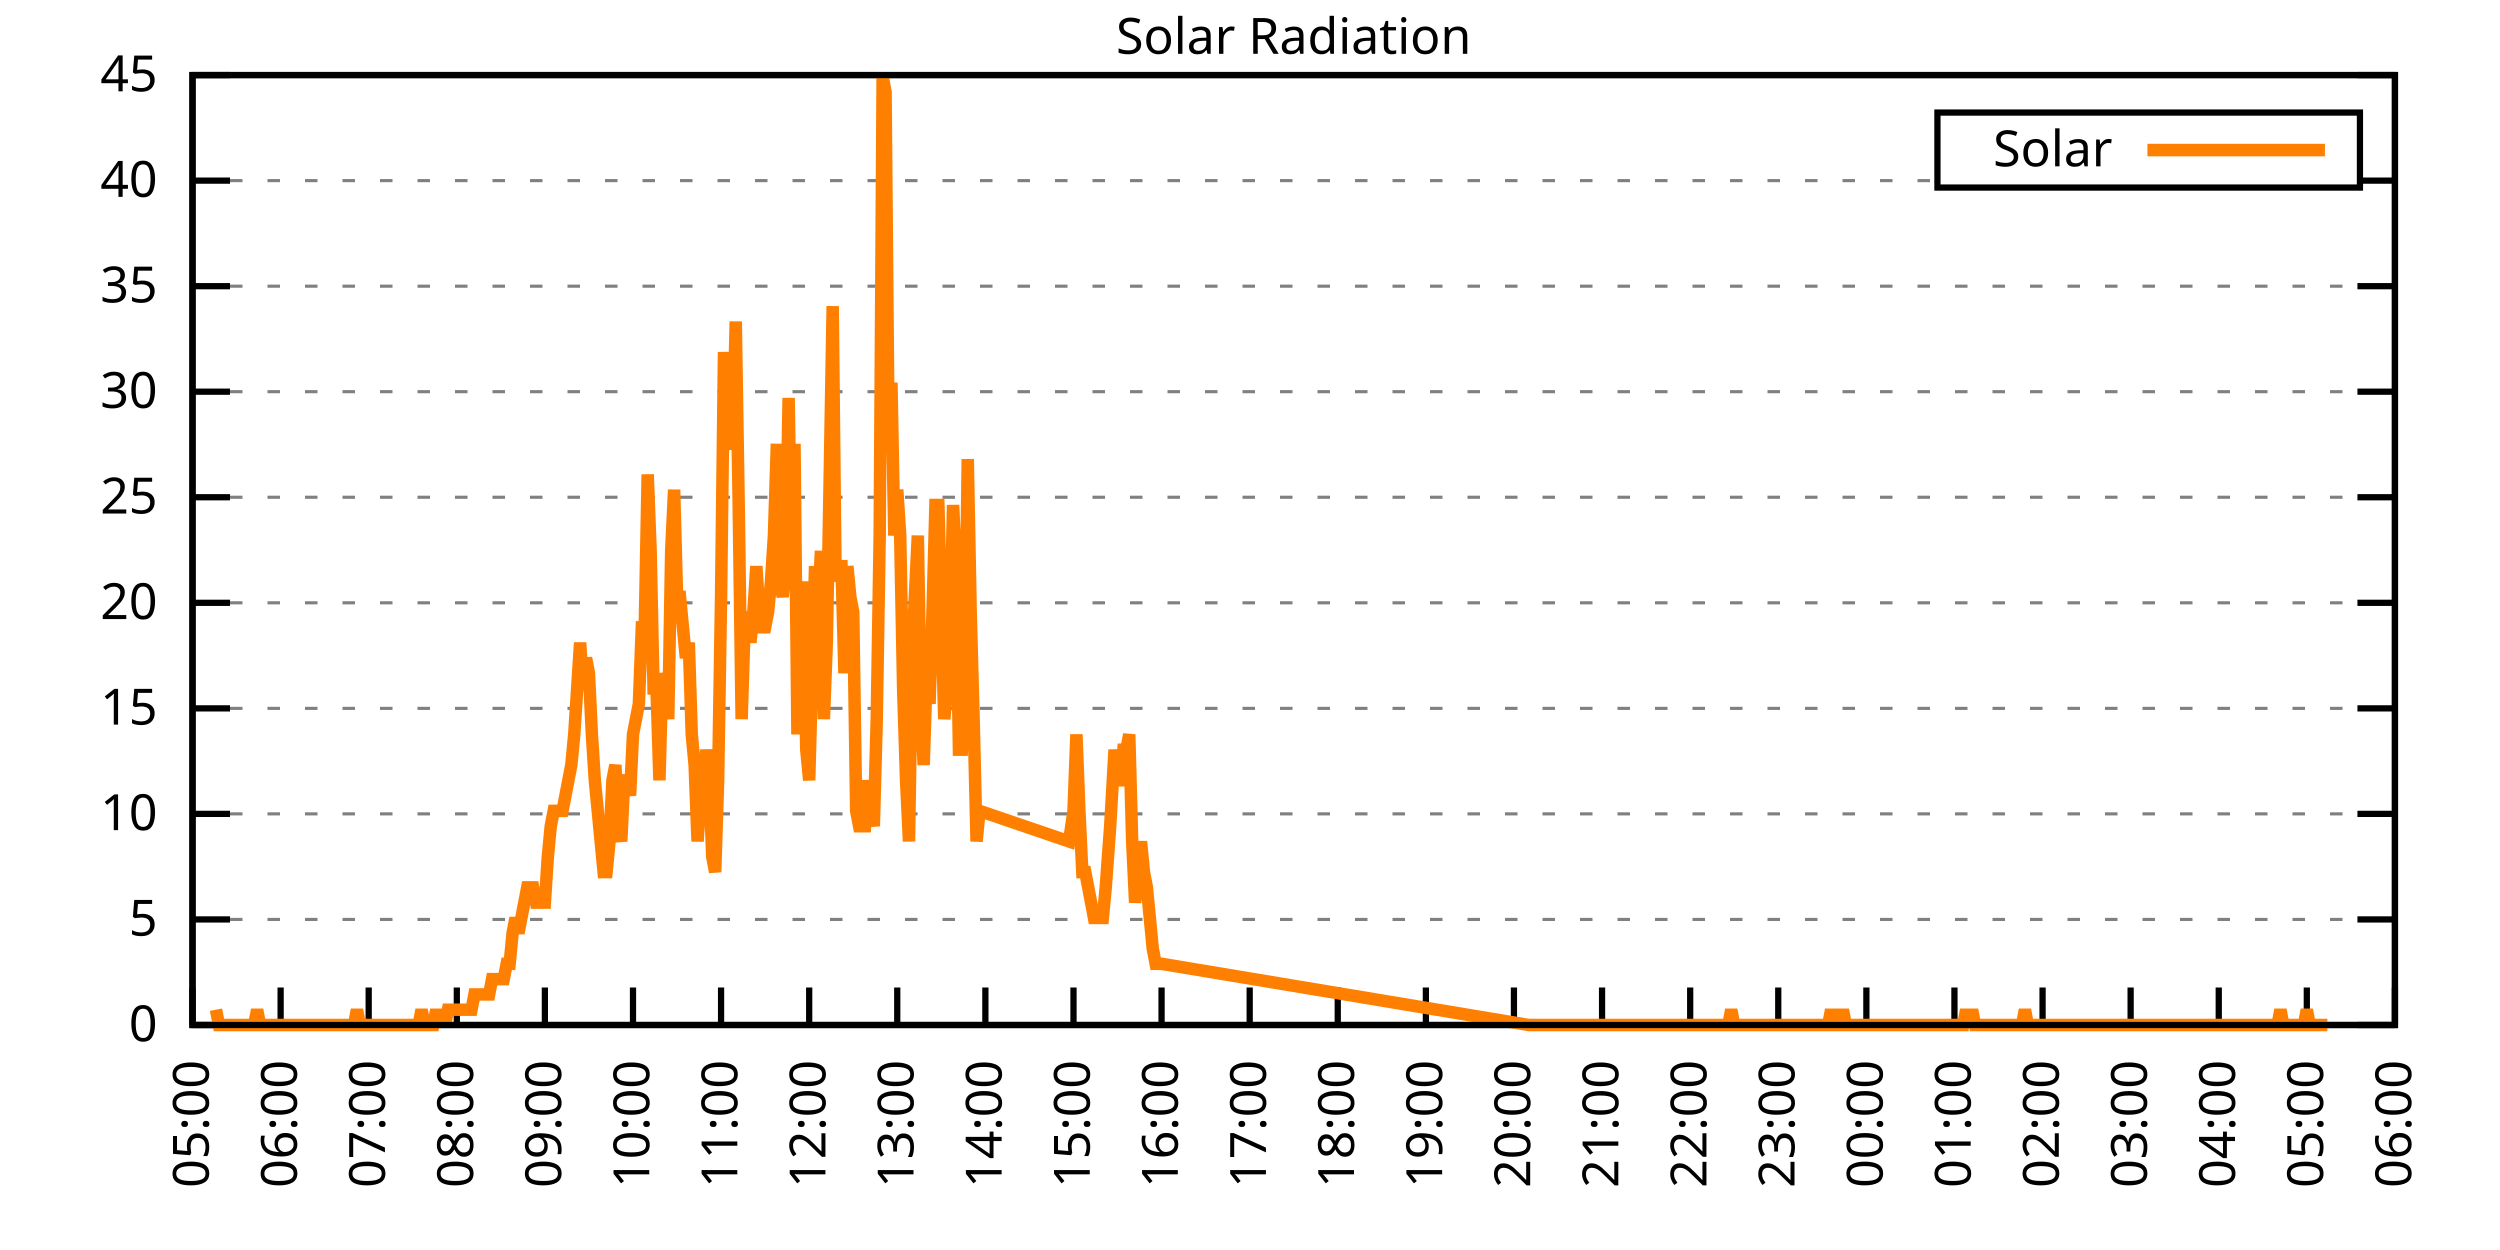
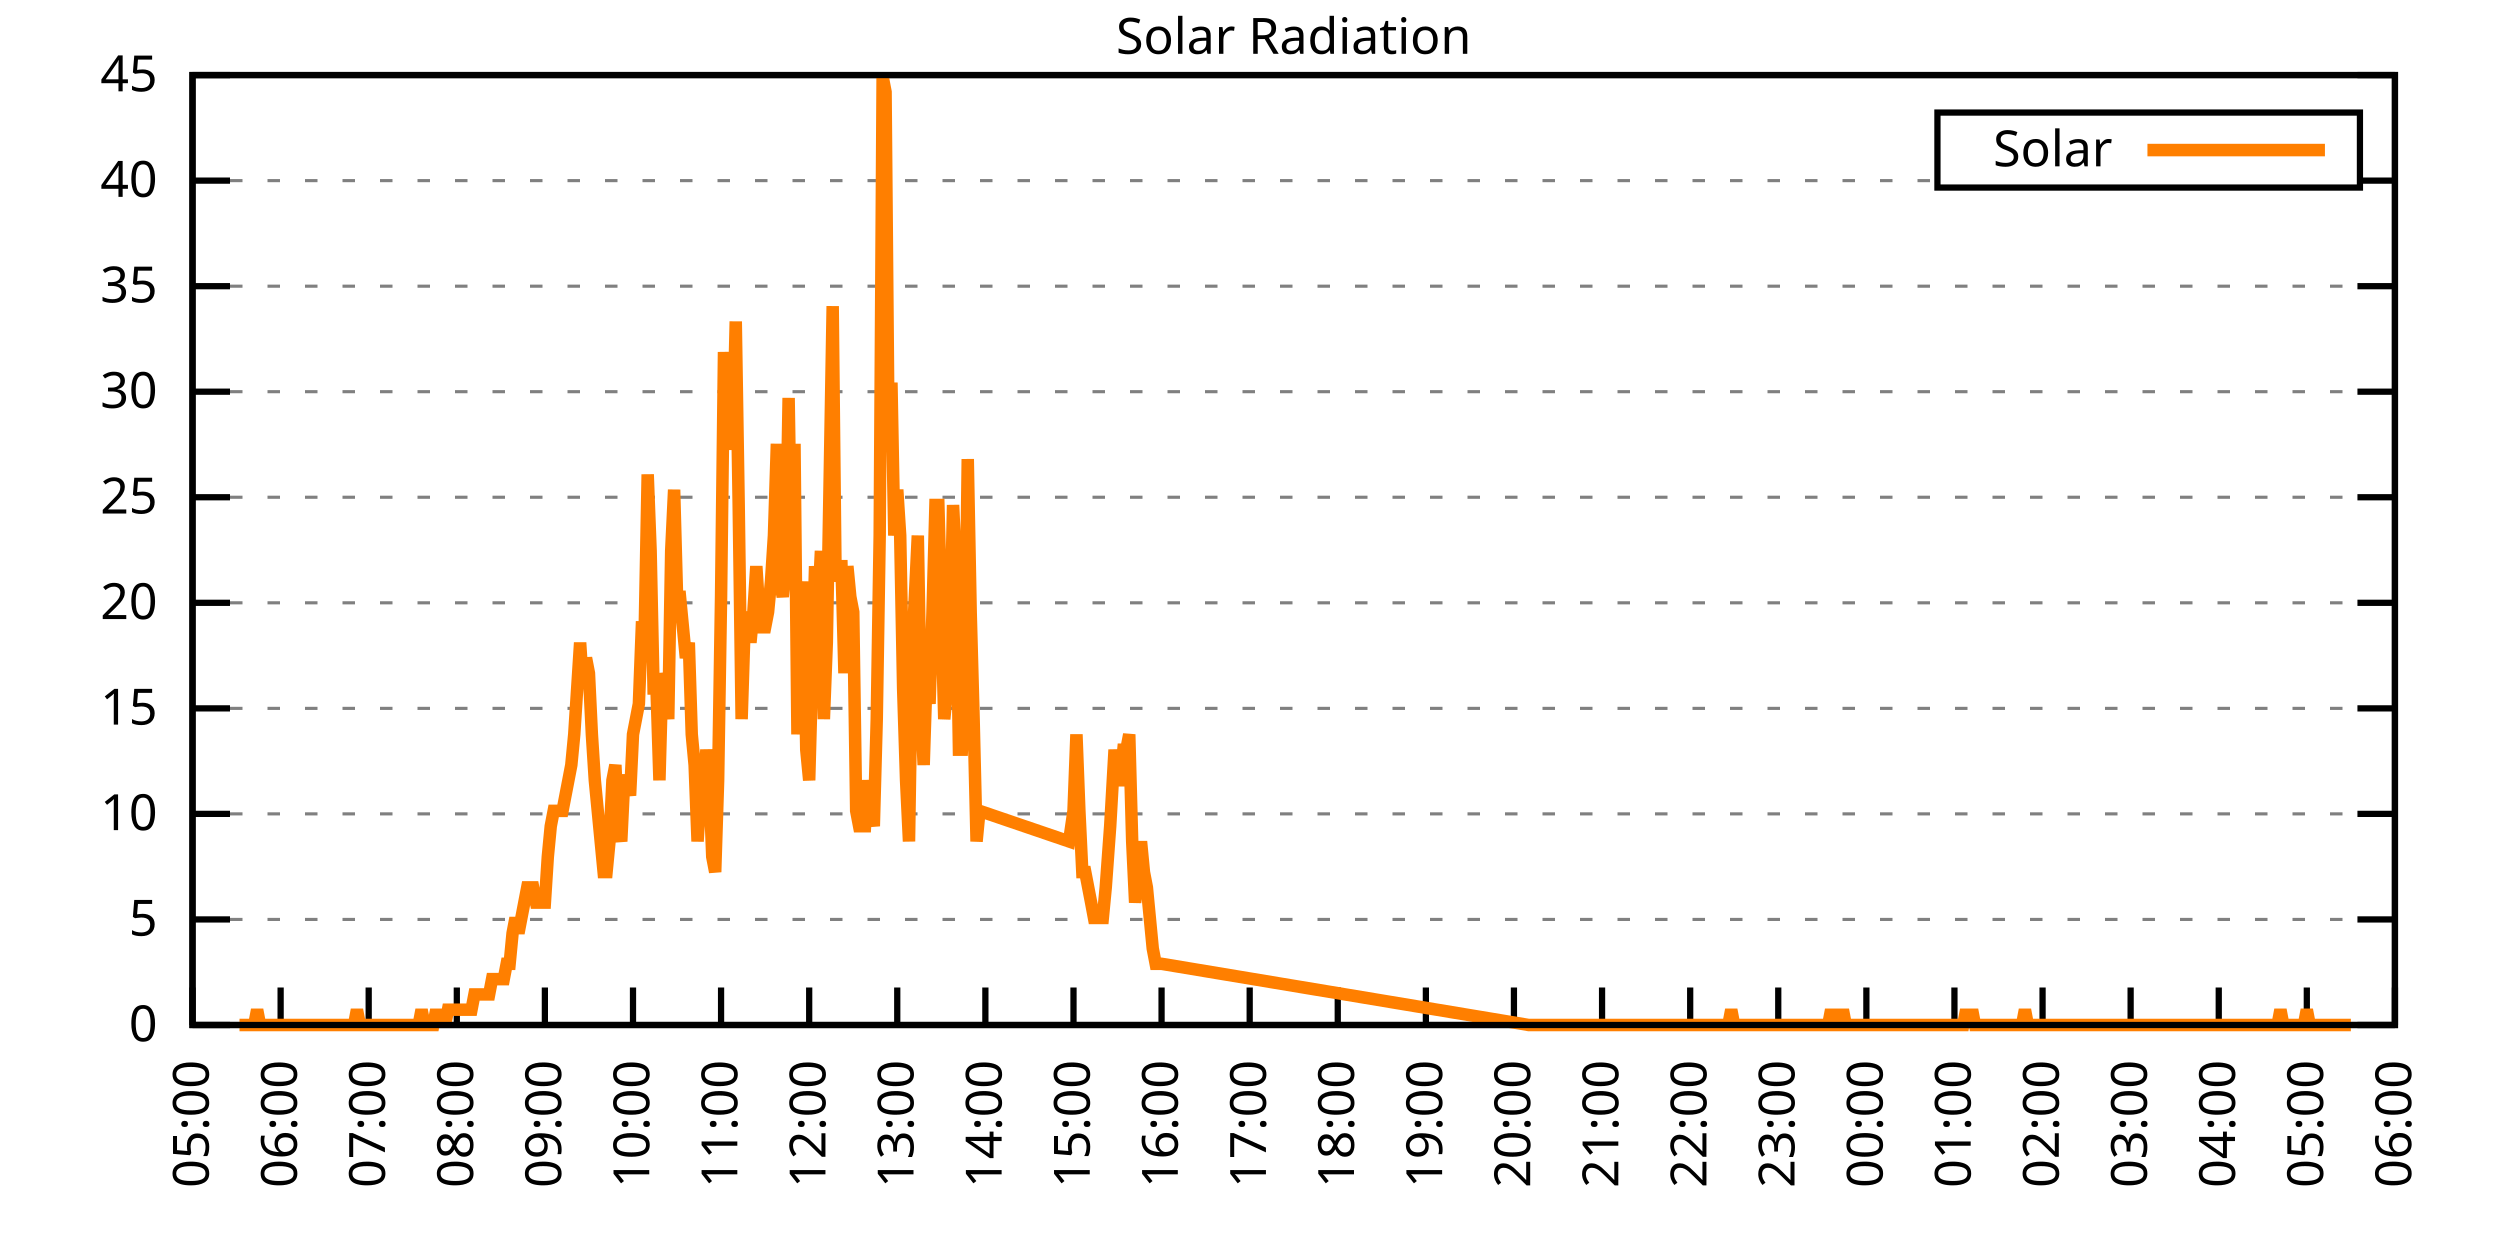
<svg xmlns="http://www.w3.org/2000/svg" xmlns:xlink="http://www.w3.org/1999/xlink" width="400" height="200" viewBox="0 0 400 200">
  <g id="gnuplot_canvas">
    <rect x="0" y="0" width="400" height="200" fill="none" />
    <defs>
      <circle id="gpDot" r="0.5" stroke-width="0.5" stroke="currentColor" />
      <path id="gpPt0" stroke-width="0.333" stroke="currentColor" d="M-1,0 h2 M0,-1 v2" />
      <path id="gpPt1" stroke-width="0.333" stroke="currentColor" d="M-1,-1 L1,1 M1,-1 L-1,1" />
      <path id="gpPt2" stroke-width="0.333" stroke="currentColor" d="M-1,0 L1,0 M0,-1 L0,1 M-1,-1 L1,1 M-1,1 L1,-1" />
      <rect id="gpPt3" stroke-width="0.333" stroke="currentColor" x="-1" y="-1" width="2" height="2" />
      <rect id="gpPt4" stroke-width="0.333" stroke="currentColor" fill="currentColor" x="-1" y="-1" width="2" height="2" />
      <circle id="gpPt5" stroke-width="0.333" stroke="currentColor" cx="0" cy="0" r="1" />
      <use xlink:href="#gpPt5" id="gpPt6" fill="currentColor" stroke="none" />
      <path id="gpPt7" stroke-width="0.333" stroke="currentColor" d="M0,-1.33 L-1.33,0.67 L1.33,0.67 z" />
      <use xlink:href="#gpPt7" id="gpPt8" fill="currentColor" stroke="none" />
      <use xlink:href="#gpPt7" id="gpPt9" stroke="currentColor" transform="rotate(180)" />
      <use xlink:href="#gpPt9" id="gpPt10" fill="currentColor" stroke="none" />
      <use xlink:href="#gpPt3" id="gpPt11" stroke="currentColor" transform="rotate(45)" />
      <use xlink:href="#gpPt11" id="gpPt12" fill="currentColor" stroke="none" />
      <path id="gpPt13" stroke-width="0.333" stroke="currentColor" d="M0,1.330 L1.265,0.411 L0.782,-1.067 L-0.782,-1.076 L-1.265,0.411 z" />
      <use xlink:href="#gpPt13" id="gpPt14" fill="currentColor" stroke="none" />
      <filter id="textbox" filterUnits="objectBoundingBox" x="0" y="0" height="1" width="1">
        <feFlood flood-color="white" flood-opacity="1" result="bgnd" />
        <feComposite in="SourceGraphic" in2="bgnd" operator="atop" />
      </filter>
      <filter id="greybox" filterUnits="objectBoundingBox" x="0" y="0" height="1" width="1">
        <feFlood flood-color="lightgrey" flood-opacity="1" result="grey" />
        <feComposite in="SourceGraphic" in2="grey" operator="atop" />
      </filter>
    </defs>
    <g fill="none" color="white" stroke="currentColor" stroke-width="1.00" stroke-linecap="butt" stroke-linejoin="miter">
</g>
    <g fill="none" color="black" stroke="currentColor" stroke-width="1.00" stroke-linecap="butt" stroke-linejoin="miter">
      <g stroke="none" shape-rendering="crispEdges">
        <polygon fill="rgb(255, 255, 255)" points="30.80,164.00 383.18,164.00 383.18,12.02 30.80,12.02 " />
      </g>
    </g>
    <g fill="none" color="black" stroke="currentColor" stroke-width="1.00" stroke-linecap="butt" stroke-linejoin="miter">
</g>
    <g fill="none" color="black" stroke="black" stroke-width="0.50" stroke-linecap="butt" stroke-linejoin="miter">
</g>
    <g fill="none" color="gray" stroke="currentColor" stroke-width="0.50" stroke-linecap="butt" stroke-linejoin="miter">
      <path stroke="gray" stroke-dasharray="2,4" class="gridline" d="M30.80,164.00 L383.19,164.00  " />
    </g>
    <g fill="none" color="gray" stroke="gray" stroke-width="1.00" stroke-linecap="butt" stroke-linejoin="miter">
</g>
    <g fill="none" color="black" stroke="currentColor" stroke-width="1.00" stroke-linecap="butt" stroke-linejoin="miter">
      <path stroke="black" d="M30.80,164.00 L36.80,164.00 M383.19,164.00 L377.19,164.00  " />
      <g transform="translate(25.20,166.60)" stroke="none" fill="black" font-family="Sans" font-size="8.00" text-anchor="end">
        <text>
          <tspan font-family="Sans"> 0</tspan>
        </text>
      </g>
    </g>
    <g fill="none" color="black" stroke="currentColor" stroke-width="1.00" stroke-linecap="butt" stroke-linejoin="miter">
</g>
    <g fill="none" color="black" stroke="black" stroke-width="0.50" stroke-linecap="butt" stroke-linejoin="miter">
</g>
    <g fill="none" color="gray" stroke="currentColor" stroke-width="0.50" stroke-linecap="butt" stroke-linejoin="miter">
      <path stroke="gray" stroke-dasharray="2,4" class="gridline" d="M30.80,147.11 L383.19,147.11  " />
    </g>
    <g fill="none" color="gray" stroke="gray" stroke-width="1.00" stroke-linecap="butt" stroke-linejoin="miter">
</g>
    <g fill="none" color="black" stroke="currentColor" stroke-width="1.00" stroke-linecap="butt" stroke-linejoin="miter">
      <path stroke="black" d="M30.80,147.11 L36.80,147.11 M383.19,147.11 L377.19,147.11  " />
      <g transform="translate(25.20,149.71)" stroke="none" fill="black" font-family="Sans" font-size="8.00" text-anchor="end">
        <text>
          <tspan font-family="Sans"> 5</tspan>
        </text>
      </g>
    </g>
    <g fill="none" color="black" stroke="currentColor" stroke-width="1.00" stroke-linecap="butt" stroke-linejoin="miter">
</g>
    <g fill="none" color="black" stroke="black" stroke-width="0.50" stroke-linecap="butt" stroke-linejoin="miter">
</g>
    <g fill="none" color="gray" stroke="currentColor" stroke-width="0.50" stroke-linecap="butt" stroke-linejoin="miter">
      <path stroke="gray" stroke-dasharray="2,4" class="gridline" d="M30.80,130.22 L383.19,130.22  " />
    </g>
    <g fill="none" color="gray" stroke="gray" stroke-width="1.00" stroke-linecap="butt" stroke-linejoin="miter">
</g>
    <g fill="none" color="black" stroke="currentColor" stroke-width="1.00" stroke-linecap="butt" stroke-linejoin="miter">
      <path stroke="black" d="M30.80,130.22 L36.80,130.22 M383.19,130.22 L377.19,130.22  " />
      <g transform="translate(25.20,132.82)" stroke="none" fill="black" font-family="Sans" font-size="8.00" text-anchor="end">
        <text>
          <tspan font-family="Sans"> 10</tspan>
        </text>
      </g>
    </g>
    <g fill="none" color="black" stroke="currentColor" stroke-width="1.00" stroke-linecap="butt" stroke-linejoin="miter">
</g>
    <g fill="none" color="black" stroke="black" stroke-width="0.50" stroke-linecap="butt" stroke-linejoin="miter">
</g>
    <g fill="none" color="gray" stroke="currentColor" stroke-width="0.50" stroke-linecap="butt" stroke-linejoin="miter">
      <path stroke="gray" stroke-dasharray="2,4" class="gridline" d="M30.80,113.34 L383.19,113.34  " />
    </g>
    <g fill="none" color="gray" stroke="gray" stroke-width="1.00" stroke-linecap="butt" stroke-linejoin="miter">
</g>
    <g fill="none" color="black" stroke="currentColor" stroke-width="1.00" stroke-linecap="butt" stroke-linejoin="miter">
      <path stroke="black" d="M30.80,113.34 L36.80,113.34 M383.19,113.34 L377.19,113.34  " />
      <g transform="translate(25.20,115.94)" stroke="none" fill="black" font-family="Sans" font-size="8.00" text-anchor="end">
        <text>
          <tspan font-family="Sans"> 15</tspan>
        </text>
      </g>
    </g>
    <g fill="none" color="black" stroke="currentColor" stroke-width="1.00" stroke-linecap="butt" stroke-linejoin="miter">
</g>
    <g fill="none" color="black" stroke="black" stroke-width="0.50" stroke-linecap="butt" stroke-linejoin="miter">
</g>
    <g fill="none" color="gray" stroke="currentColor" stroke-width="0.50" stroke-linecap="butt" stroke-linejoin="miter">
      <path stroke="gray" stroke-dasharray="2,4" class="gridline" d="M30.80,96.45 L383.19,96.45  " />
    </g>
    <g fill="none" color="gray" stroke="gray" stroke-width="1.00" stroke-linecap="butt" stroke-linejoin="miter">
</g>
    <g fill="none" color="black" stroke="currentColor" stroke-width="1.00" stroke-linecap="butt" stroke-linejoin="miter">
      <path stroke="black" d="M30.80,96.45 L36.80,96.45 M383.19,96.45 L377.19,96.45  " />
      <g transform="translate(25.20,99.05)" stroke="none" fill="black" font-family="Sans" font-size="8.00" text-anchor="end">
        <text>
          <tspan font-family="Sans"> 20</tspan>
        </text>
      </g>
    </g>
    <g fill="none" color="black" stroke="currentColor" stroke-width="1.00" stroke-linecap="butt" stroke-linejoin="miter">
</g>
    <g fill="none" color="black" stroke="black" stroke-width="0.50" stroke-linecap="butt" stroke-linejoin="miter">
</g>
    <g fill="none" color="gray" stroke="currentColor" stroke-width="0.50" stroke-linecap="butt" stroke-linejoin="miter">
      <path stroke="gray" stroke-dasharray="2,4" class="gridline" d="M30.80,79.56 L383.19,79.56  " />
    </g>
    <g fill="none" color="gray" stroke="gray" stroke-width="1.00" stroke-linecap="butt" stroke-linejoin="miter">
</g>
    <g fill="none" color="black" stroke="currentColor" stroke-width="1.00" stroke-linecap="butt" stroke-linejoin="miter">
      <path stroke="black" d="M30.80,79.56 L36.80,79.56 M383.19,79.56 L377.19,79.56  " />
      <g transform="translate(25.20,82.16)" stroke="none" fill="black" font-family="Sans" font-size="8.00" text-anchor="end">
        <text>
          <tspan font-family="Sans"> 25</tspan>
        </text>
      </g>
    </g>
    <g fill="none" color="black" stroke="currentColor" stroke-width="1.00" stroke-linecap="butt" stroke-linejoin="miter">
</g>
    <g fill="none" color="black" stroke="black" stroke-width="0.50" stroke-linecap="butt" stroke-linejoin="miter">
</g>
    <g fill="none" color="gray" stroke="currentColor" stroke-width="0.50" stroke-linecap="butt" stroke-linejoin="miter">
      <path stroke="gray" stroke-dasharray="2,4" class="gridline" d="M30.80,62.67 L383.19,62.67  " />
    </g>
    <g fill="none" color="gray" stroke="gray" stroke-width="1.00" stroke-linecap="butt" stroke-linejoin="miter">
</g>
    <g fill="none" color="black" stroke="currentColor" stroke-width="1.00" stroke-linecap="butt" stroke-linejoin="miter">
      <path stroke="black" d="M30.80,62.67 L36.80,62.67 M383.19,62.67 L377.19,62.67  " />
      <g transform="translate(25.20,65.27)" stroke="none" fill="black" font-family="Sans" font-size="8.00" text-anchor="end">
        <text>
          <tspan font-family="Sans"> 30</tspan>
        </text>
      </g>
    </g>
    <g fill="none" color="black" stroke="currentColor" stroke-width="1.00" stroke-linecap="butt" stroke-linejoin="miter">
</g>
    <g fill="none" color="black" stroke="black" stroke-width="0.50" stroke-linecap="butt" stroke-linejoin="miter">
</g>
    <g fill="none" color="gray" stroke="currentColor" stroke-width="0.50" stroke-linecap="butt" stroke-linejoin="miter">
      <path stroke="gray" stroke-dasharray="2,4" class="gridline" d="M30.80,45.79 L383.19,45.79  " />
    </g>
    <g fill="none" color="gray" stroke="gray" stroke-width="1.00" stroke-linecap="butt" stroke-linejoin="miter">
</g>
    <g fill="none" color="black" stroke="currentColor" stroke-width="1.00" stroke-linecap="butt" stroke-linejoin="miter">
      <path stroke="black" d="M30.80,45.79 L36.80,45.79 M383.19,45.79 L377.19,45.79  " />
      <g transform="translate(25.20,48.39)" stroke="none" fill="black" font-family="Sans" font-size="8.00" text-anchor="end">
        <text>
          <tspan font-family="Sans"> 35</tspan>
        </text>
      </g>
    </g>
    <g fill="none" color="black" stroke="currentColor" stroke-width="1.00" stroke-linecap="butt" stroke-linejoin="miter">
</g>
    <g fill="none" color="black" stroke="black" stroke-width="0.50" stroke-linecap="butt" stroke-linejoin="miter">
</g>
    <g fill="none" color="gray" stroke="currentColor" stroke-width="0.50" stroke-linecap="butt" stroke-linejoin="miter">
      <path stroke="gray" stroke-dasharray="2,4" class="gridline" d="M30.80,28.90 L309.99,28.90 M377.59,28.90 L383.19,28.90  " />
    </g>
    <g fill="none" color="gray" stroke="gray" stroke-width="1.00" stroke-linecap="butt" stroke-linejoin="miter">
</g>
    <g fill="none" color="black" stroke="currentColor" stroke-width="1.00" stroke-linecap="butt" stroke-linejoin="miter">
      <path stroke="black" d="M30.80,28.90 L36.80,28.90 M383.19,28.90 L377.19,28.90  " />
      <g transform="translate(25.20,31.50)" stroke="none" fill="black" font-family="Sans" font-size="8.00" text-anchor="end">
        <text>
          <tspan font-family="Sans"> 40</tspan>
        </text>
      </g>
    </g>
    <g fill="none" color="black" stroke="currentColor" stroke-width="1.00" stroke-linecap="butt" stroke-linejoin="miter">
</g>
    <g fill="none" color="black" stroke="black" stroke-width="0.50" stroke-linecap="butt" stroke-linejoin="miter">
</g>
    <g fill="none" color="gray" stroke="currentColor" stroke-width="0.50" stroke-linecap="butt" stroke-linejoin="miter">
      <path stroke="gray" stroke-dasharray="2,4" class="gridline" d="M30.80,12.01 L383.19,12.01  " />
    </g>
    <g fill="none" color="gray" stroke="gray" stroke-width="1.00" stroke-linecap="butt" stroke-linejoin="miter">
</g>
    <g fill="none" color="black" stroke="currentColor" stroke-width="1.00" stroke-linecap="butt" stroke-linejoin="miter">
      <path stroke="black" d="M30.80,12.01 L36.80,12.01 M383.19,12.01 L377.19,12.01  " />
      <g transform="translate(25.20,14.61)" stroke="none" fill="black" font-family="Sans" font-size="8.00" text-anchor="end">
        <text>
          <tspan font-family="Sans"> 45</tspan>
        </text>
      </g>
    </g>
    <g fill="none" color="black" stroke="currentColor" stroke-width="1.00" stroke-linecap="butt" stroke-linejoin="miter">
      <path stroke="black" d="M30.80,164.00 L30.80,158.00  " />
      <g transform="translate(33.40,169.60) rotate(270.00)" stroke="none" fill="black" font-family="Sans" font-size="8.00" text-anchor="end">
        <text>
          <tspan font-family="Sans">05:00</tspan>
        </text>
      </g>
    </g>
    <g fill="none" color="black" stroke="currentColor" stroke-width="1.00" stroke-linecap="butt" stroke-linejoin="miter">
      <path stroke="black" d="M44.90,164.00 L44.90,158.00  " />
      <g transform="translate(47.50,169.60) rotate(270.00)" stroke="none" fill="black" font-family="Sans" font-size="8.00" text-anchor="end">
        <text>
          <tspan font-family="Sans">06:00</tspan>
        </text>
      </g>
    </g>
    <g fill="none" color="black" stroke="currentColor" stroke-width="1.00" stroke-linecap="butt" stroke-linejoin="miter">
      <path stroke="black" d="M58.99,164.00 L58.99,158.00  " />
      <g transform="translate(61.59,169.60) rotate(270.00)" stroke="none" fill="black" font-family="Sans" font-size="8.00" text-anchor="end">
        <text>
          <tspan font-family="Sans">07:00</tspan>
        </text>
      </g>
    </g>
    <g fill="none" color="black" stroke="currentColor" stroke-width="1.00" stroke-linecap="butt" stroke-linejoin="miter">
      <path stroke="black" d="M73.09,164.00 L73.09,158.00  " />
      <g transform="translate(75.69,169.60) rotate(270.00)" stroke="none" fill="black" font-family="Sans" font-size="8.00" text-anchor="end">
        <text>
          <tspan font-family="Sans">08:00</tspan>
        </text>
      </g>
    </g>
    <g fill="none" color="black" stroke="currentColor" stroke-width="1.00" stroke-linecap="butt" stroke-linejoin="miter">
      <path stroke="black" d="M87.18,164.00 L87.18,158.00  " />
      <g transform="translate(89.78,169.60) rotate(270.00)" stroke="none" fill="black" font-family="Sans" font-size="8.00" text-anchor="end">
        <text>
          <tspan font-family="Sans">09:00</tspan>
        </text>
      </g>
    </g>
    <g fill="none" color="black" stroke="currentColor" stroke-width="1.00" stroke-linecap="butt" stroke-linejoin="miter">
      <path stroke="black" d="M101.28,164.00 L101.28,158.00  " />
      <g transform="translate(103.88,169.60) rotate(270.00)" stroke="none" fill="black" font-family="Sans" font-size="8.00" text-anchor="end">
        <text>
          <tspan font-family="Sans">10:00</tspan>
        </text>
      </g>
    </g>
    <g fill="none" color="black" stroke="currentColor" stroke-width="1.00" stroke-linecap="butt" stroke-linejoin="miter">
      <path stroke="black" d="M115.37,164.00 L115.37,158.00  " />
      <g transform="translate(117.97,169.60) rotate(270.00)" stroke="none" fill="black" font-family="Sans" font-size="8.00" text-anchor="end">
        <text>
          <tspan font-family="Sans">11:00</tspan>
        </text>
      </g>
    </g>
    <g fill="none" color="black" stroke="currentColor" stroke-width="1.00" stroke-linecap="butt" stroke-linejoin="miter">
      <path stroke="black" d="M129.47,164.00 L129.47,158.00  " />
      <g transform="translate(132.07,169.60) rotate(270.00)" stroke="none" fill="black" font-family="Sans" font-size="8.00" text-anchor="end">
        <text>
          <tspan font-family="Sans">12:00</tspan>
        </text>
      </g>
    </g>
    <g fill="none" color="black" stroke="currentColor" stroke-width="1.00" stroke-linecap="butt" stroke-linejoin="miter">
      <path stroke="black" d="M143.56,164.00 L143.56,158.00  " />
      <g transform="translate(146.16,169.60) rotate(270.00)" stroke="none" fill="black" font-family="Sans" font-size="8.00" text-anchor="end">
        <text>
          <tspan font-family="Sans">13:00</tspan>
        </text>
      </g>
    </g>
    <g fill="none" color="black" stroke="currentColor" stroke-width="1.00" stroke-linecap="butt" stroke-linejoin="miter">
      <path stroke="black" d="M157.66,164.00 L157.66,158.00  " />
      <g transform="translate(160.26,169.60) rotate(270.00)" stroke="none" fill="black" font-family="Sans" font-size="8.00" text-anchor="end">
        <text>
          <tspan font-family="Sans">14:00</tspan>
        </text>
      </g>
    </g>
    <g fill="none" color="black" stroke="currentColor" stroke-width="1.00" stroke-linecap="butt" stroke-linejoin="miter">
      <path stroke="black" d="M171.76,164.00 L171.76,158.00  " />
      <g transform="translate(174.36,169.60) rotate(270.00)" stroke="none" fill="black" font-family="Sans" font-size="8.00" text-anchor="end">
        <text>
          <tspan font-family="Sans">15:00</tspan>
        </text>
      </g>
    </g>
    <g fill="none" color="black" stroke="currentColor" stroke-width="1.00" stroke-linecap="butt" stroke-linejoin="miter">
      <path stroke="black" d="M185.85,164.00 L185.85,158.00  " />
      <g transform="translate(188.45,169.60) rotate(270.00)" stroke="none" fill="black" font-family="Sans" font-size="8.00" text-anchor="end">
        <text>
          <tspan font-family="Sans">16:00</tspan>
        </text>
      </g>
    </g>
    <g fill="none" color="black" stroke="currentColor" stroke-width="1.00" stroke-linecap="butt" stroke-linejoin="miter">
      <path stroke="black" d="M199.95,164.00 L199.95,158.00  " />
      <g transform="translate(202.55,169.60) rotate(270.00)" stroke="none" fill="black" font-family="Sans" font-size="8.00" text-anchor="end">
        <text>
          <tspan font-family="Sans">17:00</tspan>
        </text>
      </g>
    </g>
    <g fill="none" color="black" stroke="currentColor" stroke-width="1.00" stroke-linecap="butt" stroke-linejoin="miter">
      <path stroke="black" d="M214.04,164.00 L214.04,158.00  " />
      <g transform="translate(216.64,169.60) rotate(270.00)" stroke="none" fill="black" font-family="Sans" font-size="8.00" text-anchor="end">
        <text>
          <tspan font-family="Sans">18:00</tspan>
        </text>
      </g>
    </g>
    <g fill="none" color="black" stroke="currentColor" stroke-width="1.00" stroke-linecap="butt" stroke-linejoin="miter">
      <path stroke="black" d="M228.14,164.00 L228.14,158.00  " />
      <g transform="translate(230.74,169.60) rotate(270.00)" stroke="none" fill="black" font-family="Sans" font-size="8.00" text-anchor="end">
        <text>
          <tspan font-family="Sans">19:00</tspan>
        </text>
      </g>
    </g>
    <g fill="none" color="black" stroke="currentColor" stroke-width="1.00" stroke-linecap="butt" stroke-linejoin="miter">
      <path stroke="black" d="M242.23,164.00 L242.23,158.00  " />
      <g transform="translate(244.83,169.60) rotate(270.00)" stroke="none" fill="black" font-family="Sans" font-size="8.00" text-anchor="end">
        <text>
          <tspan font-family="Sans">20:00</tspan>
        </text>
      </g>
    </g>
    <g fill="none" color="black" stroke="currentColor" stroke-width="1.00" stroke-linecap="butt" stroke-linejoin="miter">
      <path stroke="black" d="M256.33,164.00 L256.33,158.00  " />
      <g transform="translate(258.93,169.60) rotate(270.00)" stroke="none" fill="black" font-family="Sans" font-size="8.00" text-anchor="end">
        <text>
          <tspan font-family="Sans">21:00</tspan>
        </text>
      </g>
    </g>
    <g fill="none" color="black" stroke="currentColor" stroke-width="1.00" stroke-linecap="butt" stroke-linejoin="miter">
      <path stroke="black" d="M270.43,164.00 L270.43,158.00  " />
      <g transform="translate(273.03,169.60) rotate(270.00)" stroke="none" fill="black" font-family="Sans" font-size="8.00" text-anchor="end">
        <text>
          <tspan font-family="Sans">22:00</tspan>
        </text>
      </g>
    </g>
    <g fill="none" color="black" stroke="currentColor" stroke-width="1.00" stroke-linecap="butt" stroke-linejoin="miter">
      <path stroke="black" d="M284.52,164.00 L284.52,158.00  " />
      <g transform="translate(287.12,169.60) rotate(270.00)" stroke="none" fill="black" font-family="Sans" font-size="8.00" text-anchor="end">
        <text>
          <tspan font-family="Sans">23:00</tspan>
        </text>
      </g>
    </g>
    <g fill="none" color="black" stroke="currentColor" stroke-width="1.00" stroke-linecap="butt" stroke-linejoin="miter">
      <path stroke="black" d="M298.62,164.00 L298.62,158.00  " />
      <g transform="translate(301.22,169.60) rotate(270.00)" stroke="none" fill="black" font-family="Sans" font-size="8.00" text-anchor="end">
        <text>
          <tspan font-family="Sans">00:00</tspan>
        </text>
      </g>
    </g>
    <g fill="none" color="black" stroke="currentColor" stroke-width="1.00" stroke-linecap="butt" stroke-linejoin="miter">
      <path stroke="black" d="M312.71,164.00 L312.71,158.00  " />
      <g transform="translate(315.31,169.60) rotate(270.00)" stroke="none" fill="black" font-family="Sans" font-size="8.00" text-anchor="end">
        <text>
          <tspan font-family="Sans">01:00</tspan>
        </text>
      </g>
    </g>
    <g fill="none" color="black" stroke="currentColor" stroke-width="1.00" stroke-linecap="butt" stroke-linejoin="miter">
      <path stroke="black" d="M326.81,164.00 L326.81,158.00  " />
      <g transform="translate(329.41,169.60) rotate(270.00)" stroke="none" fill="black" font-family="Sans" font-size="8.00" text-anchor="end">
        <text>
          <tspan font-family="Sans">02:00</tspan>
        </text>
      </g>
    </g>
    <g fill="none" color="black" stroke="currentColor" stroke-width="1.00" stroke-linecap="butt" stroke-linejoin="miter">
      <path stroke="black" d="M340.90,164.00 L340.90,158.00  " />
      <g transform="translate(343.50,169.60) rotate(270.00)" stroke="none" fill="black" font-family="Sans" font-size="8.00" text-anchor="end">
        <text>
          <tspan font-family="Sans">03:00</tspan>
        </text>
      </g>
    </g>
    <g fill="none" color="black" stroke="currentColor" stroke-width="1.00" stroke-linecap="butt" stroke-linejoin="miter">
      <path stroke="black" d="M355.00,164.00 L355.00,158.00  " />
      <g transform="translate(357.60,169.60) rotate(270.00)" stroke="none" fill="black" font-family="Sans" font-size="8.00" text-anchor="end">
        <text>
          <tspan font-family="Sans">04:00</tspan>
        </text>
      </g>
    </g>
    <g fill="none" color="black" stroke="currentColor" stroke-width="1.00" stroke-linecap="butt" stroke-linejoin="miter">
      <path stroke="black" d="M369.09,164.00 L369.09,158.00  " />
      <g transform="translate(371.69,169.60) rotate(270.00)" stroke="none" fill="black" font-family="Sans" font-size="8.00" text-anchor="end">
        <text>
          <tspan font-family="Sans">05:00</tspan>
        </text>
      </g>
    </g>
    <g fill="none" color="black" stroke="currentColor" stroke-width="1.00" stroke-linecap="butt" stroke-linejoin="miter">
      <path stroke="black" d="M383.19,164.00 L383.19,158.00  " />
      <g transform="translate(385.79,169.60) rotate(270.00)" stroke="none" fill="black" font-family="Sans" font-size="8.00" text-anchor="end">
        <text>
          <tspan font-family="Sans">06:00</tspan>
        </text>
      </g>
    </g>
    <g fill="none" color="black" stroke="currentColor" stroke-width="1.00" stroke-linecap="butt" stroke-linejoin="miter">
</g>
    <g fill="none" color="black" stroke="currentColor" stroke-width="1.00" stroke-linecap="butt" stroke-linejoin="miter">
      <path stroke="black" d="M30.80,12.01 L30.80,164.00 L383.19,164.00 L383.19,12.01 L30.80,12.01 Z  " />
    </g>
    <g fill="none" color="black" stroke="currentColor" stroke-width="1.00" stroke-linecap="butt" stroke-linejoin="miter">
</g>
    <g fill="none" color="black" stroke="currentColor" stroke-width="1.00" stroke-linecap="butt" stroke-linejoin="miter">
      <path stroke="black" d="M309.99,30.01 L309.99,18.01 L377.59,18.01 L377.59,30.01 L309.99,30.01 Z  " />
    </g>
    <g id="Solar_Radiation_plot_1">
      <g fill="none" color="white" stroke="black" stroke-width="2.00" stroke-linecap="butt" stroke-linejoin="miter">
</g>
      <g fill="none" color="black" stroke="currentColor" stroke-width="2.00" stroke-linecap="butt" stroke-linejoin="miter">
        <g transform="translate(337.99,26.61)" stroke="none" fill="black" font-family="Sans" font-size="8.00" text-anchor="end">
          <text>
            <tspan font-family="Sans">Solar</tspan>
          </text>
        </g>
      </g>
      <g fill="none" color="black" stroke="currentColor" stroke-width="2.00" stroke-linecap="butt" stroke-linejoin="miter">
-         <path stroke="rgb(255, 127,   0)" d="M343.59,24.01 L371.99,24.01 M34.56,161.55 L35.03,164.00 L35.50,164.00 L35.97,164.00 L36.44,164.00 L36.91,164.00   L37.38,164.00 L37.85,164.00 L38.32,164.00 L38.79,164.00 L39.26,164.00 L39.73,164.00 L40.20,164.00 L40.67,164.00   L41.14,161.55 L41.61,164.00 L42.08,164.00 L42.55,164.00 L43.02,164.00 L43.49,164.00 L43.96,164.00 L44.43,164.00   L44.90,164.00 L45.37,164.00 L45.84,164.00 L46.31,164.00 L46.78,164.00 L47.24,164.00 L47.71,164.00 L48.18,164.00   L48.65,164.00 L49.12,164.00 L49.59,164.00 L50.06,164.00 L50.53,164.00 L51.00,164.00 L51.47,164.00 L51.94,164.00   L52.41,164.00 L52.88,164.00 L53.35,164.00 L53.82,164.00 L54.29,164.00 L54.76,164.00 L55.23,164.00 L55.70,164.00   L56.17,164.00 L56.64,164.00 L57.11,161.55 L57.58,164.00 L58.05,164.00 L58.52,164.00 L58.99,164.00 L59.46,164.00   L59.93,164.00 L60.40,164.00 L60.87,164.00 L61.34,164.00 L61.81,164.00 L62.28,164.00 L62.75,164.00 L63.22,164.00   L63.69,164.00 L64.16,164.00 L64.63,164.00 L65.10,164.00 L65.57,164.00 L66.04,164.00 L66.51,164.00 L66.98,164.00   L67.45,161.55 L67.92,164.00 L68.39,164.00 L68.86,164.00 L69.33,164.00 L69.80,161.55 L70.27,164.00 L70.74,161.55   L71.21,164.00 L71.68,161.55 L72.15,161.55 L72.62,161.55 L73.09,161.55 L73.56,161.55 L74.03,161.55 L74.50,161.55   L74.97,161.55 L75.44,161.55 L75.91,159.11 L76.38,159.11 L76.85,159.11 L77.32,159.11 L77.79,159.11 L78.26,159.11   L78.73,156.66 L79.19,156.66 L79.66,156.66 L80.13,156.66 L80.60,156.66 L81.07,154.21 L81.54,154.21 L82.01,149.32   L82.48,146.87 L82.95,149.32 L83.42,146.87 L83.89,144.42 L84.36,141.98 L84.83,141.98 L85.30,141.98 L85.77,144.42   L86.24,144.42 L86.71,144.42 L87.18,144.42 L87.65,137.08 L88.12,132.19 L88.59,129.74 L89.06,129.74 L89.53,129.74   L90.00,129.74 L90.47,127.29 L90.94,124.85 L91.41,122.40 L91.88,117.50 L92.35,110.16 L92.82,102.82 L93.29,110.16   L93.76,105.27 L94.23,107.72 L94.70,117.50 L95.17,124.85 L95.64,129.74 L96.11,134.63 L96.58,139.53 L97.05,139.53   L97.52,134.63 L97.99,124.85 L98.46,122.40 L98.93,132.19 L99.40,134.63 L99.87,124.85 L100.34,124.85 L100.81,127.29   L101.28,117.50 L101.75,115.06 L102.22,112.61 L102.69,100.37 L103.16,100.37 L103.63,75.90 L104.10,88.14 L104.57,110.16   L105.04,110.16 L105.51,124.85 L105.98,107.72 L106.45,110.16 L106.92,115.06 L107.39,88.14 L107.86,78.35 L108.33,95.48   L108.80,95.48 L109.27,100.37 L109.74,105.27 L110.21,102.82 L110.68,117.50 L111.14,122.40 L111.61,134.63 L112.08,127.29   L112.55,127.29 L113.02,119.95 L113.49,124.85 L113.96,137.08 L114.43,139.53 L114.90,124.85 L115.37,95.48 L115.84,56.32   L116.31,68.56 L116.78,71.01 L117.25,71.01 L117.72,51.43 L118.19,80.80 L118.66,115.06 L119.13,100.37 L119.60,97.93   L120.07,102.82 L120.54,97.93 L121.01,90.59 L121.48,97.93 L121.95,100.37 L122.42,100.37 L122.89,97.93 L123.36,93.03   L123.83,85.69 L124.30,71.01 L124.77,93.03 L125.24,95.48 L125.71,90.59 L126.18,63.67 L126.65,93.03 L127.12,71.01   L127.59,117.50 L128.06,102.82 L128.53,93.03 L129.00,119.95 L129.47,124.85 L129.94,107.72 L130.41,90.59 L130.88,97.93   L131.35,88.14 L131.82,115.06 L132.29,102.82 L132.76,75.90 L133.23,48.98 L133.70,93.03 L134.17,90.59 L134.64,90.59   L135.11,107.72 L135.58,90.59 L136.05,95.48 L136.52,97.93 L136.99,129.74 L137.46,132.19 L137.93,132.19 L138.40,132.19   L138.87,124.85 L139.34,129.74 L139.81,132.19 L140.28,115.06 L140.75,85.69 L141.22,12.28 L141.69,14.72 L142.16,68.56   L142.63,61.22 L143.09,85.69 L143.56,78.35 L144.03,85.69 L144.50,110.16 L144.97,124.85 L145.44,134.63 L145.91,105.27   L146.38,95.48 L146.85,85.69 L147.32,112.61 L147.79,122.40 L148.26,107.72 L148.73,112.61 L149.20,97.93 L149.67,80.80   L150.14,80.80 L150.61,97.93 L151.08,115.06 L151.55,110.16 L152.02,102.82 L152.49,80.80 L152.96,90.59 L153.43,119.95   L153.90,119.95 L154.37,110.16 L154.84,73.45 L155.31,97.93 L155.78,115.06 L156.25,134.63 L156.72,129.74 L171.05,134.63   L171.76,129.74 L172.23,117.50 L172.70,129.74 L173.17,139.53 L173.64,139.53 L174.11,141.98 L174.58,144.42 L175.04,146.87   L175.51,146.87 L175.98,146.87 L176.45,146.87 L176.92,141.98 L177.63,132.19 L178.33,119.95 L178.80,124.85 L179.27,124.85   L179.74,119.95 L180.21,119.95 L180.68,117.50 L181.15,134.63 L181.62,144.42 L182.09,139.53 L182.56,134.63 L183.03,139.53   L183.50,141.98 L183.97,146.87 L184.44,151.76 L184.91,154.21 L185.38,154.21 L185.85,154.21 L244.58,164.00 L245.52,164.00   L245.99,164.00 L246.46,164.00 L246.93,164.00 L247.40,164.00 L247.87,164.00 L248.34,164.00 L248.81,164.00 L249.28,164.00   L249.75,164.00 L275.59,164.00 L276.53,164.00 L277.00,161.55 L277.47,164.00 L277.94,164.00 L278.41,164.00 L278.88,164.00   L279.35,164.00 L279.82,164.00 L280.29,164.00 L280.76,164.00 L281.23,164.00 L281.70,164.00 L282.17,164.00 L282.64,164.00   L283.11,164.00 L283.58,164.00 L284.05,164.00 L284.52,164.00 L284.99,164.00 L285.46,164.00 L285.93,164.00 L286.40,164.00   L286.87,164.00 L287.34,164.00 L287.81,164.00 L288.28,164.00 L288.75,164.00 L289.22,164.00 L289.69,164.00 L290.16,164.00   L290.63,164.00 L291.10,164.00 L291.57,164.00 L292.04,164.00 L292.51,164.00 L292.98,161.55 L293.45,164.00 L293.92,164.00   L294.39,164.00 L294.86,161.55 L295.33,164.00 L295.80,164.00 L296.27,164.00 L296.74,164.00 L297.21,164.00 L297.68,164.00   L298.15,164.00 L298.62,164.00 L299.09,164.00 L299.56,164.00 L300.03,164.00 L300.50,164.00 L300.97,164.00 L301.44,164.00   L301.91,164.00 L302.38,164.00 L302.85,164.00 L303.31,164.00 L303.78,164.00 L304.25,164.00 L304.72,164.00 L305.19,164.00   L305.66,164.00 L306.13,164.00 L306.60,164.00 L307.07,164.00 L307.54,164.00 L308.01,164.00 L308.48,164.00 L308.95,164.00   L309.42,164.00 L309.89,164.00 L310.36,164.00 L310.83,164.00 L311.30,164.00 L311.77,164.00 L312.24,164.00 L312.71,164.00   L313.18,164.00 L313.65,164.00 L314.12,164.00 L314.59,161.55 L315.06,164.00 L315.53,161.55 L316.00,164.00 L316.47,164.00   L316.94,164.00 L317.41,164.00 L317.88,164.00 L318.35,164.00 L318.82,164.00 L319.29,164.00 L319.76,164.00 L320.23,164.00   L320.70,164.00 L321.17,164.00 L321.64,164.00 L322.11,164.00 L322.58,164.00 L323.05,164.00 L323.52,164.00 L323.99,161.55   L324.46,164.00 L324.93,164.00 L325.40,164.00 L325.87,164.00 L326.34,164.00 L326.81,164.00 L327.28,164.00 L327.75,164.00   L328.22,164.00 L328.69,164.00 L329.16,164.00 L329.63,164.00 L330.10,164.00 L330.57,164.00 L331.04,164.00 L331.51,164.00   L331.98,164.00 L332.45,164.00 L332.92,164.00 L333.39,164.00 L333.86,164.00 L334.33,164.00 L334.80,164.00 L335.26,164.00   L335.73,164.00 L336.20,164.00 L336.67,164.00 L337.14,164.00 L337.61,164.00 L338.08,164.00 L338.55,164.00 L339.02,164.00   L339.49,164.00 L339.96,164.00 L340.43,164.00 L340.90,164.00 L341.37,164.00 L341.84,164.00 L342.31,164.00 L342.78,164.00   L343.25,164.00 L343.72,164.00 L344.19,164.00 L344.66,164.00 L345.13,164.00 L345.60,164.00 L346.07,164.00 L346.54,164.00   L347.01,164.00 L347.48,164.00 L347.95,164.00 L348.42,164.00 L348.89,164.00 L349.36,164.00 L349.83,164.00 L350.30,164.00   L350.77,164.00 L351.24,164.00 L351.71,164.00 L352.18,164.00 L352.65,164.00 L353.12,164.00 L353.59,164.00 L354.06,164.00   L354.53,164.00 L355.00,164.00 L355.47,164.00 L355.94,164.00 L356.41,164.00 L356.88,164.00 L357.35,164.00 L357.82,164.00   L358.29,164.00 L358.76,164.00 L359.23,164.00 L359.70,164.00 L360.17,164.00 L360.64,164.00 L361.11,164.00 L361.58,164.00   L362.05,164.00 L362.52,164.00 L362.99,164.00 L363.46,164.00 L363.93,164.00 L364.40,164.00 L364.87,161.55 L365.34,164.00   L365.81,164.00 L366.28,164.00 L366.75,164.00 L367.21,164.00 L367.68,164.00 L368.15,164.00 L368.62,164.00 L369.09,161.55   L369.56,164.00 L370.03,164.00 L370.50,164.00 L370.97,164.00 L371.44,164.00 L371.91,164.00 L372.38,164.00  " />
+         <path stroke="rgb(255, 127,   0)" d="M343.59,24.01 L371.99,24.01 M38.32,164.00 L38.79,164.00 L39.26,164.00 L39.73,164.00 L40.20,164.00 L40.67,164.00   L41.14,161.55 L41.61,164.00 L42.08,164.00 L42.55,164.00 L43.02,164.00 L43.49,164.00 L43.96,164.00 L44.43,164.00   L44.90,164.00 L45.37,164.00 L45.84,164.00 L46.31,164.00 L46.78,164.00 L47.24,164.00 L47.71,164.00 L48.18,164.00   L48.65,164.00 L49.12,164.00 L49.59,164.00 L50.06,164.00 L50.53,164.00 L51.00,164.00 L51.47,164.00 L51.94,164.00   L52.41,164.00 L52.88,164.00 L53.35,164.00 L53.82,164.00 L54.29,164.00 L54.76,164.00 L55.23,164.00 L55.70,164.00   L56.17,164.00 L56.64,164.00 L57.11,161.55 L57.58,164.00 L58.05,164.00 L58.52,164.00 L58.99,164.00 L59.46,164.00   L59.93,164.00 L60.40,164.00 L60.87,164.00 L61.34,164.00 L61.81,164.00 L62.28,164.00 L62.75,164.00 L63.22,164.00   L63.69,164.00 L64.16,164.00 L64.63,164.00 L65.10,164.00 L65.57,164.00 L66.04,164.00 L66.51,164.00 L66.98,164.00   L67.45,161.55 L67.92,164.00 L68.39,164.00 L68.86,164.00 L69.33,164.00 L69.80,161.55 L70.27,164.00 L70.74,161.55   L71.21,164.00 L71.68,161.55 L72.15,161.55 L72.62,161.55 L73.09,161.55 L73.56,161.55 L74.03,161.55 L74.50,161.55   L74.97,161.55 L75.44,161.55 L75.91,159.11 L76.38,159.11 L76.85,159.11 L77.32,159.11 L77.79,159.11 L78.26,159.11   L78.73,156.66 L79.19,156.66 L79.66,156.66 L80.13,156.66 L80.60,156.66 L81.07,154.21 L81.54,154.21 L82.01,149.32   L82.48,146.87 L82.95,149.32 L83.42,146.87 L83.89,144.42 L84.36,141.98 L84.83,141.98 L85.30,141.98 L85.77,144.42   L86.24,144.42 L86.71,144.42 L87.18,144.42 L87.65,137.08 L88.12,132.19 L88.59,129.74 L89.06,129.74 L89.53,129.74   L90.00,129.74 L90.47,127.29 L90.94,124.85 L91.41,122.40 L91.88,117.50 L92.35,110.16 L92.82,102.82 L93.29,110.16   L93.76,105.27 L94.23,107.72 L94.70,117.50 L95.17,124.85 L95.64,129.74 L96.11,134.63 L96.58,139.53 L97.05,139.53   L97.52,134.63 L97.99,124.85 L98.46,122.40 L98.93,132.19 L99.40,134.63 L99.87,124.85 L100.34,124.85 L100.81,127.29   L101.28,117.50 L101.75,115.06 L102.22,112.61 L102.69,100.37 L103.16,100.37 L103.63,75.90 L104.10,88.14 L104.57,110.16   L105.04,110.16 L105.51,124.85 L105.98,107.72 L106.45,110.16 L106.92,115.06 L107.39,88.14 L107.86,78.35 L108.33,95.48   L108.80,95.48 L109.27,100.37 L109.74,105.27 L110.21,102.82 L110.68,117.50 L111.14,122.40 L111.61,134.63 L112.08,127.29   L112.55,127.29 L113.02,119.95 L113.49,124.85 L113.96,137.08 L114.43,139.53 L114.90,124.85 L115.37,95.48 L115.84,56.32   L116.31,68.56 L116.78,71.01 L117.25,71.01 L117.72,51.43 L118.19,80.80 L118.66,115.06 L119.13,100.37 L119.60,97.93   L120.07,102.82 L120.54,97.93 L121.01,90.59 L121.48,97.93 L121.95,100.37 L122.42,100.37 L122.89,97.93 L123.36,93.03   L123.83,85.69 L124.30,71.01 L124.77,93.03 L125.24,95.48 L125.71,90.59 L126.18,63.67 L126.65,93.03 L127.12,71.01   L127.59,117.50 L128.06,102.82 L128.53,93.03 L129.00,119.95 L129.47,124.85 L129.94,107.72 L130.41,90.59 L130.88,97.93   L131.35,88.14 L131.82,115.06 L132.29,102.82 L132.76,75.90 L133.23,48.98 L133.70,93.03 L134.17,90.59 L134.64,90.59   L135.11,107.72 L135.58,90.59 L136.05,95.48 L136.52,97.93 L136.99,129.74 L137.46,132.19 L137.93,132.19 L138.40,132.19   L138.87,124.85 L139.34,129.74 L139.81,132.19 L140.28,115.06 L140.75,85.69 L141.22,12.28 L141.69,14.72 L142.16,68.56   L142.63,61.22 L143.09,85.69 L143.56,78.35 L144.03,85.69 L144.50,110.16 L144.97,124.85 L145.44,134.63 L145.91,105.27   L146.38,95.48 L146.85,85.69 L147.32,112.61 L147.79,122.40 L148.26,107.72 L148.73,112.61 L149.20,97.93 L149.67,80.80   L150.14,80.80 L150.61,97.93 L151.08,115.06 L151.55,110.16 L152.02,102.82 L152.49,80.80 L152.96,90.59 L153.43,119.95   L153.90,119.95 L154.37,110.16 L154.84,73.45 L155.31,97.93 L155.78,115.06 L156.25,134.63 L156.72,129.74 L171.05,134.63   L171.76,129.74 L172.23,117.50 L172.70,129.74 L173.17,139.53 L173.64,139.53 L174.11,141.98 L174.58,144.42 L175.04,146.87   L175.51,146.87 L175.98,146.87 L176.45,146.87 L176.92,141.98 L177.63,132.19 L178.33,119.95 L178.80,124.85 L179.27,124.85   L179.74,119.95 L180.21,119.95 L180.68,117.50 L181.15,134.63 L181.62,144.42 L182.09,139.53 L182.56,134.63 L183.03,139.53   L183.50,141.98 L183.97,146.87 L184.44,151.76 L184.91,154.21 L185.38,154.21 L185.85,154.21 L244.58,164.00 L245.52,164.00   L245.99,164.00 L246.46,164.00 L246.93,164.00 L247.40,164.00 L247.87,164.00 L248.34,164.00 L248.81,164.00 L249.28,164.00   L249.75,164.00 L275.59,164.00 L276.53,164.00 L277.00,161.55 L277.47,164.00 L277.94,164.00 L278.41,164.00 L278.88,164.00   L279.35,164.00 L279.82,164.00 L280.29,164.00 L280.76,164.00 L281.23,164.00 L281.70,164.00 L282.17,164.00 L282.64,164.00   L283.11,164.00 L283.58,164.00 L284.05,164.00 L284.52,164.00 L284.99,164.00 L285.46,164.00 L285.93,164.00 L286.40,164.00   L286.87,164.00 L287.34,164.00 L287.81,164.00 L288.28,164.00 L288.75,164.00 L289.22,164.00 L289.69,164.00 L290.16,164.00   L290.63,164.00 L291.10,164.00 L291.57,164.00 L292.04,164.00 L292.51,164.00 L292.98,161.55 L293.45,164.00 L293.92,164.00   L294.39,164.00 L294.86,161.55 L295.33,164.00 L295.80,164.00 L296.27,164.00 L296.74,164.00 L297.21,164.00 L297.68,164.00   L298.15,164.00 L298.62,164.00 L299.09,164.00 L299.56,164.00 L300.03,164.00 L300.50,164.00 L300.97,164.00 L301.44,164.00   L301.91,164.00 L302.38,164.00 L302.85,164.00 L303.31,164.00 L303.78,164.00 L304.25,164.00 L304.72,164.00 L305.19,164.00   L305.66,164.00 L306.13,164.00 L306.60,164.00 L307.07,164.00 L307.54,164.00 L308.01,164.00 L308.48,164.00 L308.95,164.00   L309.42,164.00 L309.89,164.00 L310.36,164.00 L310.83,164.00 L311.30,164.00 L311.77,164.00 L312.24,164.00 L312.71,164.00   L313.18,164.00 L313.65,164.00 L314.12,164.00 L314.59,161.55 L315.06,164.00 L315.53,161.55 L316.00,164.00 L316.47,164.00   L316.94,164.00 L317.41,164.00 L317.88,164.00 L318.35,164.00 L318.82,164.00 L319.29,164.00 L319.76,164.00 L320.23,164.00   L320.70,164.00 L321.17,164.00 L321.64,164.00 L322.11,164.00 L322.58,164.00 L323.05,164.00 L323.52,164.00 L323.99,161.55   L324.46,164.00 L324.93,164.00 L325.40,164.00 L325.87,164.00 L326.34,164.00 L326.81,164.00 L327.28,164.00 L327.75,164.00   L328.22,164.00 L328.69,164.00 L329.16,164.00 L329.63,164.00 L330.10,164.00 L330.57,164.00 L331.04,164.00 L331.51,164.00   L331.98,164.00 L332.45,164.00 L332.92,164.00 L333.39,164.00 L333.86,164.00 L334.33,164.00 L334.80,164.00 L335.26,164.00   L335.73,164.00 L336.20,164.00 L336.67,164.00 L337.14,164.00 L337.61,164.00 L338.08,164.00 L338.55,164.00 L339.02,164.00   L339.49,164.00 L339.96,164.00 L340.43,164.00 L340.90,164.00 L341.37,164.00 L341.84,164.00 L342.31,164.00 L342.78,164.00   L343.25,164.00 L343.72,164.00 L344.19,164.00 L344.66,164.00 L345.13,164.00 L345.60,164.00 L346.07,164.00 L346.54,164.00   L347.01,164.00 L347.48,164.00 L347.95,164.00 L348.42,164.00 L348.89,164.00 L349.36,164.00 L349.83,164.00 L350.30,164.00   L350.77,164.00 L351.24,164.00 L351.71,164.00 L352.18,164.00 L352.65,164.00 L353.12,164.00 L353.59,164.00 L354.06,164.00   L354.53,164.00 L355.00,164.00 L355.47,164.00 L355.94,164.00 L356.41,164.00 L356.88,164.00 L357.35,164.00 L357.82,164.00   L358.29,164.00 L358.76,164.00 L359.23,164.00 L359.70,164.00 L360.17,164.00 L360.64,164.00 L361.11,164.00 L361.58,164.00   L362.05,164.00 L362.52,164.00 L362.99,164.00 L363.46,164.00 L363.93,164.00 L364.40,164.00 L364.87,161.55 L365.34,164.00   L365.81,164.00 L366.28,164.00 L366.75,164.00 L367.21,164.00 L367.68,164.00 L368.15,164.00 L368.62,164.00 L369.09,161.55   L369.56,164.00 L370.03,164.00 L370.50,164.00 L370.97,164.00 L371.44,164.00 L371.91,164.00 L372.38,164.00 L372.85,164.00   L373.32,164.00 L373.79,164.00 L374.26,164.00 L374.73,164.00 L375.20,164.00 L375.67,164.00 L376.14,164.00  " />
      </g>
    </g>
    <g fill="none" color="black" stroke="currentColor" stroke-width="2.00" stroke-linecap="butt" stroke-linejoin="miter">
</g>
    <g fill="none" color="black" stroke="black" stroke-width="1.00" stroke-linecap="butt" stroke-linejoin="miter">
</g>
    <g fill="none" color="black" stroke="currentColor" stroke-width="1.00" stroke-linecap="butt" stroke-linejoin="miter">
      <path stroke="black" d="M30.80,12.01 L30.80,164.00 L383.19,164.00 L383.19,12.01 L30.80,12.01 Z  " />
      <g transform="translate(6.80,88.01) rotate(270.00)" stroke="none" fill="black" font-family="Sans" font-size="8.00" text-anchor="middle">
        <text />
      </g>
    </g>
    <g fill="none" color="black" stroke="currentColor" stroke-width="1.00" stroke-linecap="butt" stroke-linejoin="miter">
</g>
    <g fill="none" color="black" stroke="currentColor" stroke-width="1.00" stroke-linecap="butt" stroke-linejoin="miter">
      <g transform="translate(206.99,8.61)" stroke="none" fill="black" font-family="Sans" font-size="8.00" text-anchor="middle">
        <text>
          <tspan font-family="Sans">Solar Radiation</tspan>
        </text>
      </g>
    </g>
    <g fill="none" color="black" stroke="currentColor" stroke-width="1.00" stroke-linecap="butt" stroke-linejoin="miter">
</g>
  </g>
</svg>
